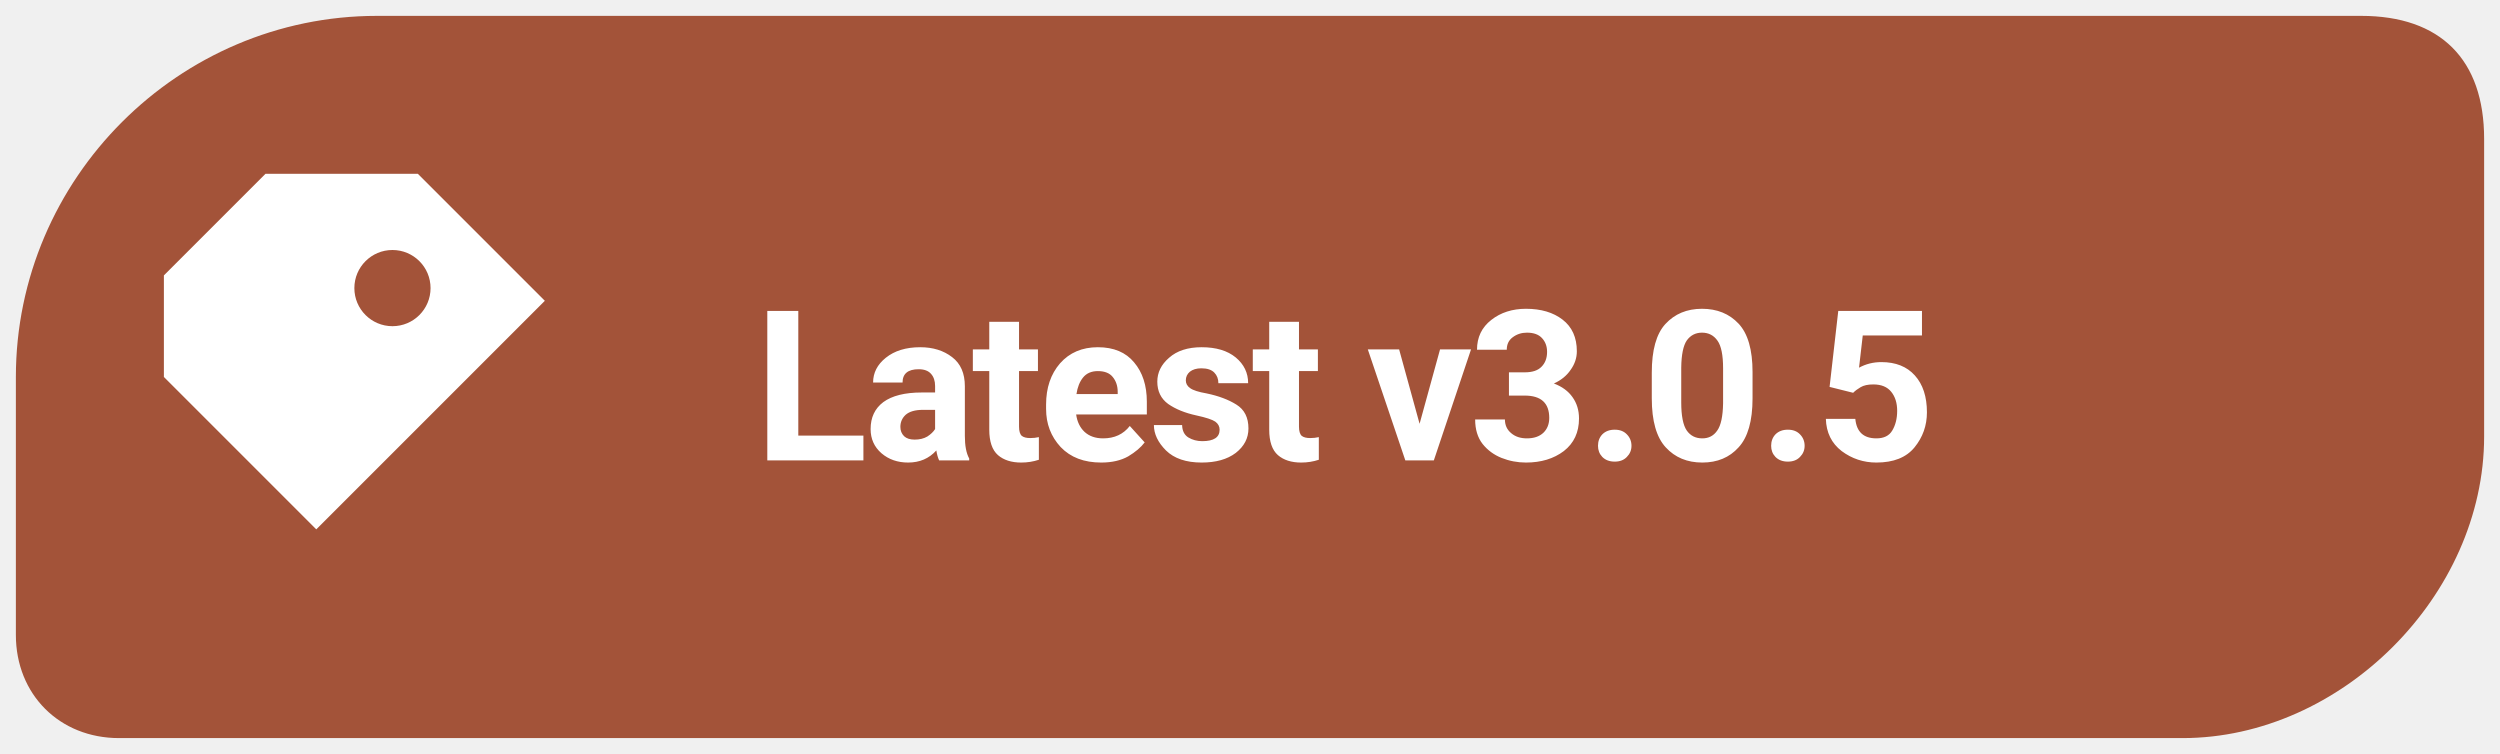
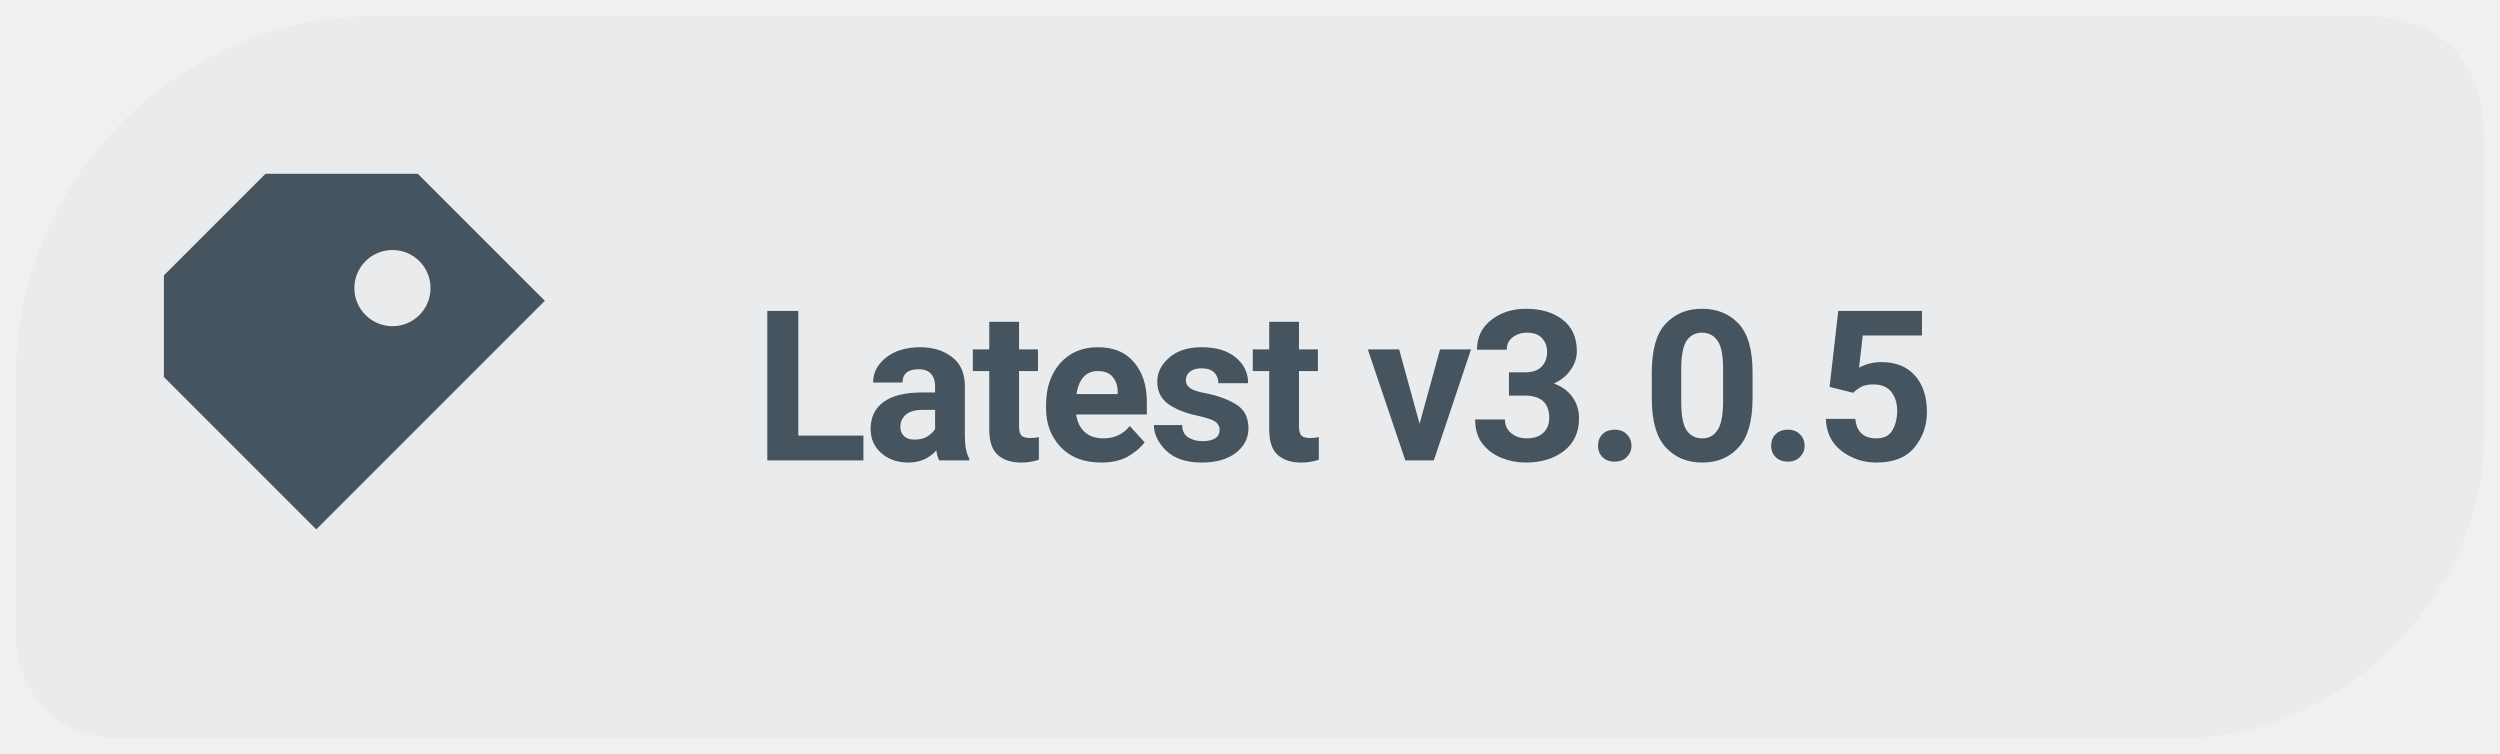
<svg xmlns="http://www.w3.org/2000/svg" width="126" height="38" viewBox="0 0 126 38" role="img" aria-label="Latest release v3.0.5">
-   <path d="M 19 .8 C 9 .8 .8 9 .8 19 V 32 C .8 35 3 37.2 6 37.2 H 110 C 118 37.2 125.2 30 125.2 22 V 7 C 125.2 3 123 .8 119 .8 Z" fill="#A35339" />
-   <g transform="translate(18.5 19) scale(1.28)" style="color:#FFFFFF">
+   <path d="M 19 .8 C 9 .8 .8 9 .8 19 V 32 C .8 35 3 37.2 6 37.2 H 110 C 118 37.2 125.2 30 125.2 22 V 7 C 125.2 3 123 .8 119 .8 Z" fill="#E9EBED" />
+   <g transform="translate(18.5 19) scale(1.28)" style="color:#45545F">
    <path d="M-4 -8 h6 l5 5 -9 9 -6 -6 v-4 Z M1 -5 a1.5 1.5 0 1 0 0 3 A1.5 1.5 0 0 0 1 -5 Z" fill="currentColor" />
  </g>
-   <text x="38" y="23.2" font-family="system-ui,-apple-system,'Segoe UI',Roboto,Arial,sans-serif" font-size="10.6" font-weight="650" letter-spacing="-.22" fill="#FFFFFF">Latest v3.0.5</text>
+   <text x="38" y="23.2" font-family="system-ui,-apple-system,'Segoe UI',Roboto,Arial,sans-serif" font-size="10.6" font-weight="650" letter-spacing="-.22" fill="#45545F">Latest v3.0.5</text>
</svg>
